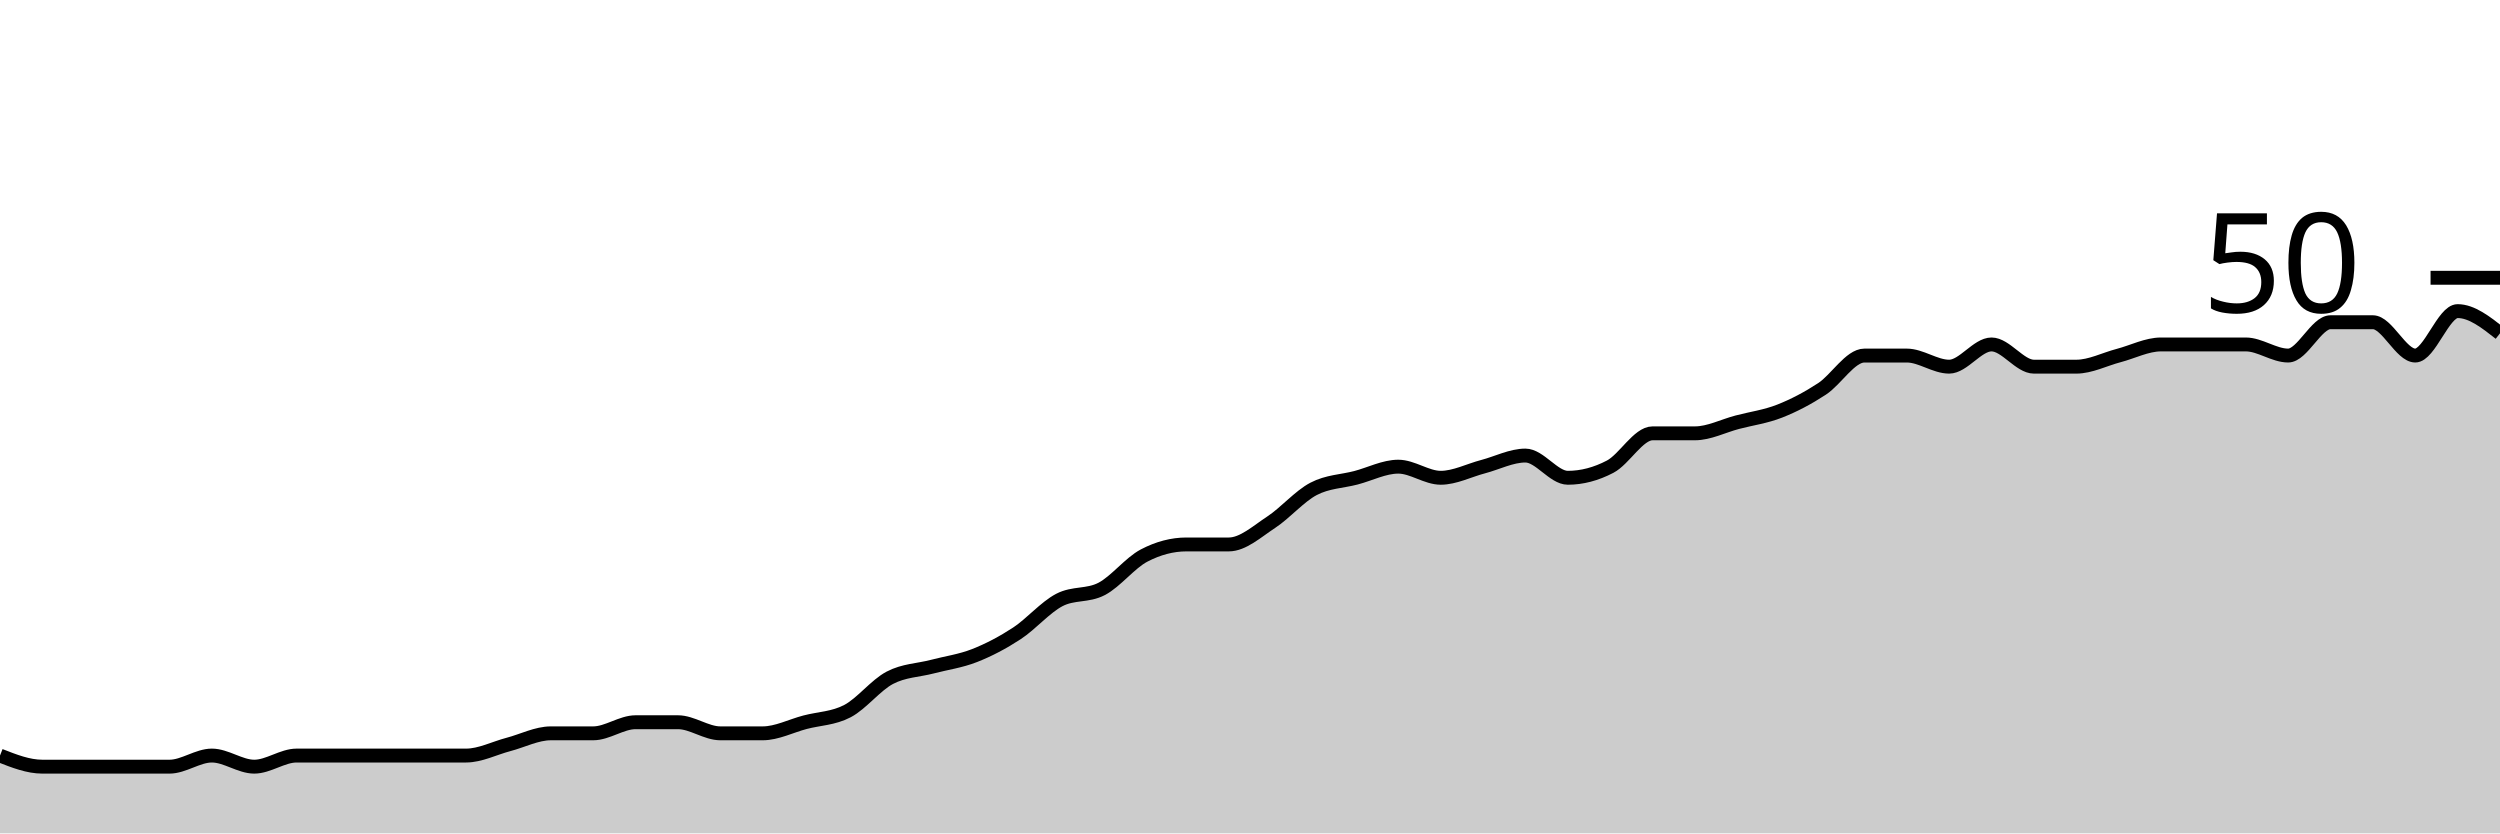
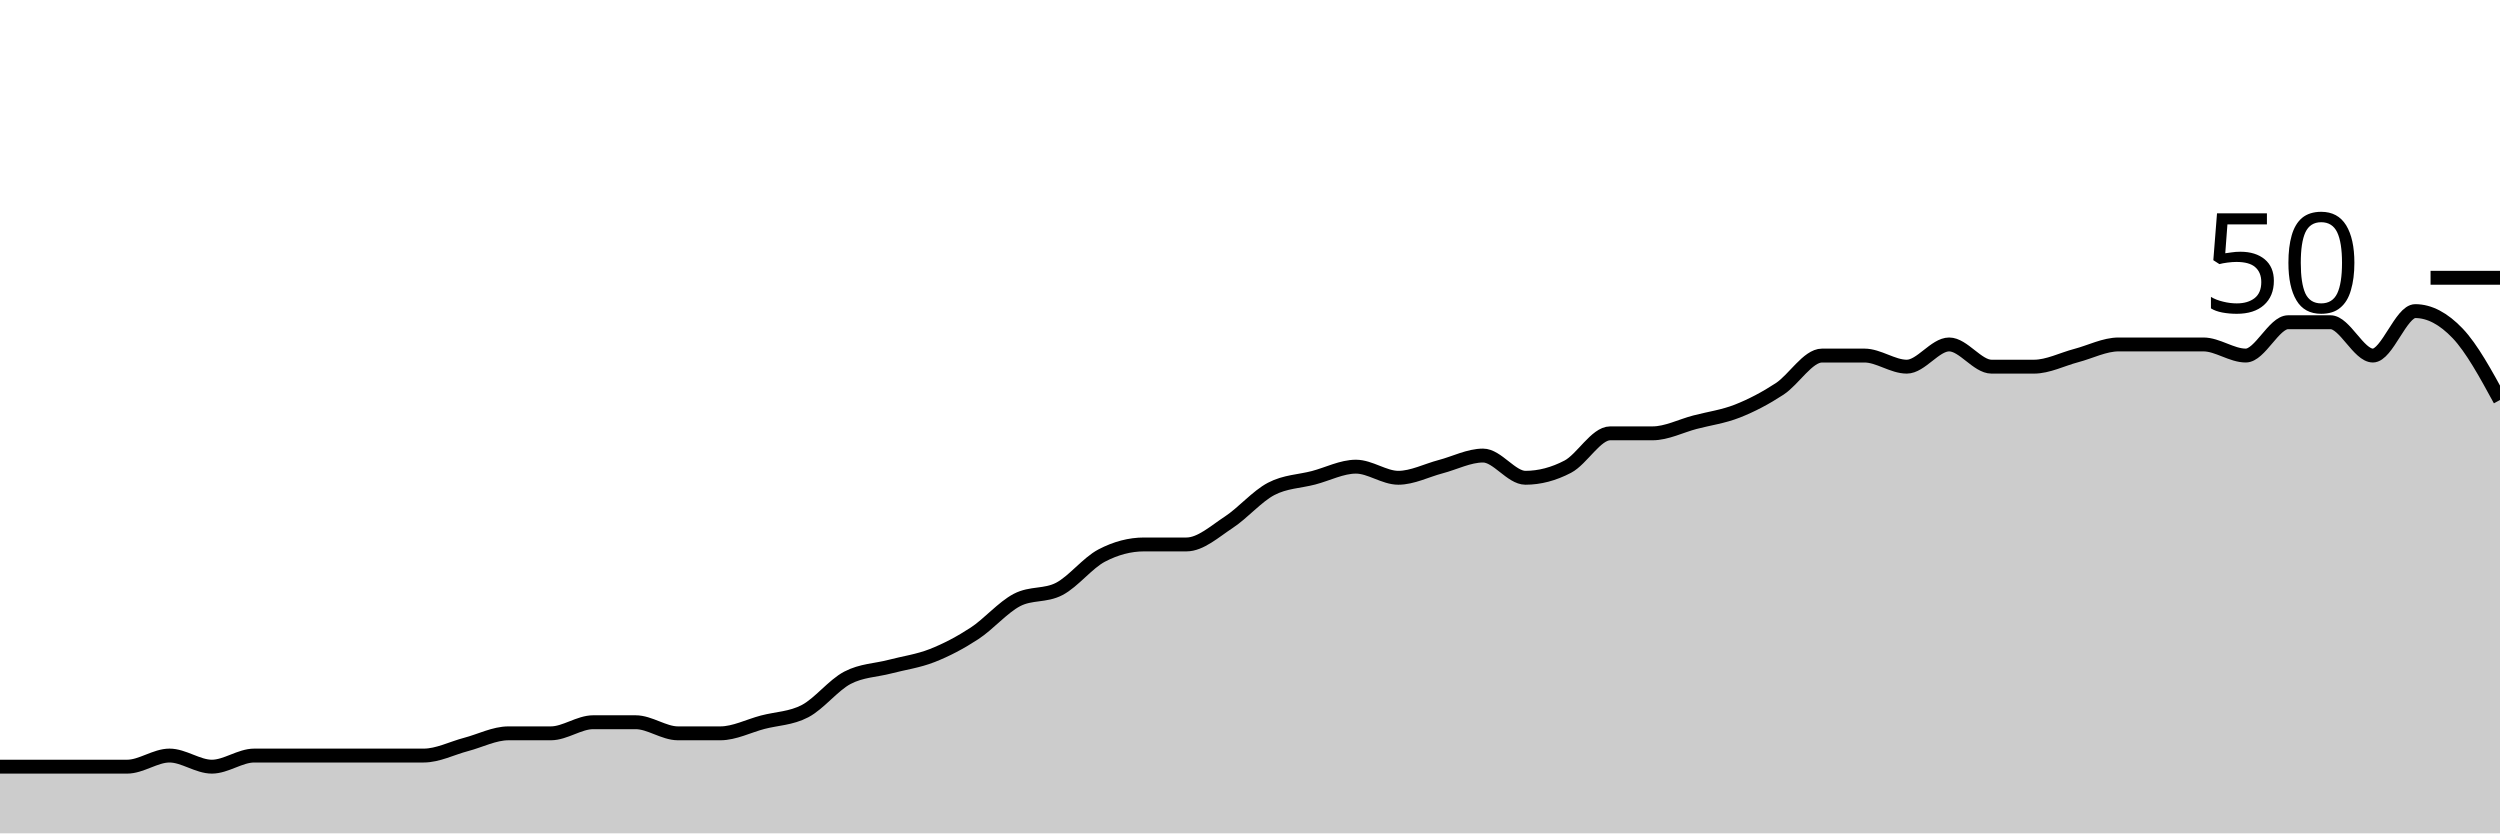
<svg xmlns="http://www.w3.org/2000/svg" viewBox="0 0 180 60">
  <g transform="translate(0,20)">
-     <path class="area" fill="rgba(0, 0, 0, 0.2)" d="M0,34.4C1.017,34.8,2.034,35.2,3.051,35.2C4.068,35.2,5.085,35.2,6.102,35.2C7.119,35.2,8.136,35.2,9.153,35.2C10.169,35.2,11.186,35.2,12.203,35.2C13.22,35.2,14.237,34.4,15.254,34.4C16.271,34.4,17.288,35.2,18.305,35.2C19.322,35.2,20.339,34.4,21.356,34.4C22.373,34.4,23.39,34.4,24.407,34.4C25.424,34.4,26.441,34.4,27.458,34.4C28.475,34.4,29.492,34.4,30.508,34.4C31.525,34.4,32.542,34.4,33.559,34.4C34.576,34.4,35.593,33.867,36.61,33.6C37.627,33.333,38.644,32.8,39.661,32.8C40.678,32.8,41.695,32.8,42.712,32.8C43.729,32.8,44.746,32,45.763,32C46.78,32,47.797,32,48.814,32C49.831,32,50.847,32.8,51.864,32.8C52.881,32.8,53.898,32.8,54.915,32.8C55.932,32.8,56.949,32.267,57.966,32C58.983,31.733,60,31.733,61.017,31.2C62.034,30.667,63.051,29.333,64.068,28.8C65.085,28.267,66.102,28.267,67.119,28C68.136,27.733,69.153,27.6,70.169,27.2C71.186,26.8,72.203,26.267,73.22,25.6C74.237,24.933,75.254,23.733,76.271,23.2C77.288,22.667,78.305,22.933,79.322,22.4C80.339,21.867,81.356,20.533,82.373,20C83.39,19.467,84.407,19.2,85.424,19.2C86.441,19.2,87.458,19.2,88.475,19.2C89.492,19.2,90.508,18.267,91.525,17.6C92.542,16.933,93.559,15.733,94.576,15.2C95.593,14.667,96.61,14.667,97.627,14.4C98.644,14.133,99.661,13.6,100.678,13.6C101.695,13.6,102.712,14.4,103.729,14.4C104.746,14.4,105.763,13.867,106.78,13.6C107.797,13.333,108.814,12.8,109.831,12.8C110.847,12.8,111.864,14.4,112.881,14.4C113.898,14.4,114.915,14.133,115.932,13.6C116.949,13.067,117.966,11.2,118.983,11.2C120,11.2,121.017,11.2,122.034,11.2C123.051,11.2,124.068,10.667,125.085,10.4C126.102,10.133,127.119,10,128.136,9.6C129.153,9.2,130.169,8.667,131.186,8C132.203,7.333,133.22,5.6,134.237,5.6C135.254,5.6,136.271,5.6,137.288,5.6C138.305,5.6,139.322,6.4,140.339,6.4C141.356,6.4,142.373,4.8,143.39,4.8C144.407,4.8,145.424,6.4,146.441,6.4C147.458,6.4,148.475,6.4,149.492,6.4C150.508,6.4,151.525,5.867,152.542,5.6C153.559,5.333,154.576,4.8,155.593,4.8C156.61,4.8,157.627,4.8,158.644,4.8C159.661,4.8,160.678,4.8,161.695,4.8C162.712,4.8,163.729,5.6,164.746,5.6C165.763,5.6,166.78,3.2,167.797,3.2C168.814,3.2,169.831,3.2,170.847,3.2C171.864,3.2,172.881,5.6,173.898,5.6C174.915,5.6,175.932,2.4,176.949,2.4C177.966,2.4,178.983,3.2,180,4L180,40C178.983,40,177.966,40,176.949,40C175.932,40,174.915,40,173.898,40C172.881,40,171.864,40,170.847,40C169.831,40,168.814,40,167.797,40C166.78,40,165.763,40,164.746,40C163.729,40,162.712,40,161.695,40C160.678,40,159.661,40,158.644,40C157.627,40,156.61,40,155.593,40C154.576,40,153.559,40,152.542,40C151.525,40,150.508,40,149.492,40C148.475,40,147.458,40,146.441,40C145.424,40,144.407,40,143.39,40C142.373,40,141.356,40,140.339,40C139.322,40,138.305,40,137.288,40C136.271,40,135.254,40,134.237,40C133.22,40,132.203,40,131.186,40C130.169,40,129.153,40,128.136,40C127.119,40,126.102,40,125.085,40C124.068,40,123.051,40,122.034,40C121.017,40,120,40,118.983,40C117.966,40,116.949,40,115.932,40C114.915,40,113.898,40,112.881,40C111.864,40,110.847,40,109.831,40C108.814,40,107.797,40,106.78,40C105.763,40,104.746,40,103.729,40C102.712,40,101.695,40,100.678,40C99.661,40,98.644,40,97.627,40C96.61,40,95.593,40,94.576,40C93.559,40,92.542,40,91.525,40C90.508,40,89.492,40,88.475,40C87.458,40,86.441,40,85.424,40C84.407,40,83.39,40,82.373,40C81.356,40,80.339,40,79.322,40C78.305,40,77.288,40,76.271,40C75.254,40,74.237,40,73.22,40C72.203,40,71.186,40,70.169,40C69.153,40,68.136,40,67.119,40C66.102,40,65.085,40,64.068,40C63.051,40,62.034,40,61.017,40C60,40,58.983,40,57.966,40C56.949,40,55.932,40,54.915,40C53.898,40,52.881,40,51.864,40C50.847,40,49.831,40,48.814,40C47.797,40,46.78,40,45.763,40C44.746,40,43.729,40,42.712,40C41.695,40,40.678,40,39.661,40C38.644,40,37.627,40,36.61,40C35.593,40,34.576,40,33.559,40C32.542,40,31.525,40,30.508,40C29.492,40,28.475,40,27.458,40C26.441,40,25.424,40,24.407,40C23.39,40,22.373,40,21.356,40C20.339,40,19.322,40,18.305,40C17.288,40,16.271,40,15.254,40C14.237,40,13.22,40,12.203,40C11.186,40,10.169,40,9.153,40C8.136,40,7.119,40,6.102,40C5.085,40,4.068,40,3.051,40C2.034,40,1.017,40,0,40Z" />
-     <path class="line" stroke="black" fill="none" d="M0,34.4C1.017,34.8,2.034,35.2,3.051,35.2C4.068,35.2,5.085,35.2,6.102,35.2C7.119,35.2,8.136,35.2,9.153,35.2C10.169,35.2,11.186,35.2,12.203,35.2C13.22,35.2,14.237,34.4,15.254,34.4C16.271,34.4,17.288,35.2,18.305,35.2C19.322,35.2,20.339,34.4,21.356,34.4C22.373,34.4,23.39,34.4,24.407,34.4C25.424,34.4,26.441,34.4,27.458,34.4C28.475,34.4,29.492,34.4,30.508,34.4C31.525,34.4,32.542,34.4,33.559,34.4C34.576,34.4,35.593,33.867,36.61,33.6C37.627,33.333,38.644,32.8,39.661,32.8C40.678,32.8,41.695,32.8,42.712,32.8C43.729,32.8,44.746,32,45.763,32C46.78,32,47.797,32,48.814,32C49.831,32,50.847,32.8,51.864,32.8C52.881,32.8,53.898,32.8,54.915,32.8C55.932,32.8,56.949,32.267,57.966,32C58.983,31.733,60,31.733,61.017,31.2C62.034,30.667,63.051,29.333,64.068,28.8C65.085,28.267,66.102,28.267,67.119,28C68.136,27.733,69.153,27.6,70.169,27.2C71.186,26.8,72.203,26.267,73.22,25.6C74.237,24.933,75.254,23.733,76.271,23.2C77.288,22.667,78.305,22.933,79.322,22.4C80.339,21.867,81.356,20.533,82.373,20C83.39,19.467,84.407,19.2,85.424,19.2C86.441,19.2,87.458,19.2,88.475,19.2C89.492,19.2,90.508,18.267,91.525,17.6C92.542,16.933,93.559,15.733,94.576,15.2C95.593,14.667,96.61,14.667,97.627,14.4C98.644,14.133,99.661,13.6,100.678,13.6C101.695,13.6,102.712,14.4,103.729,14.4C104.746,14.4,105.763,13.867,106.78,13.6C107.797,13.333,108.814,12.8,109.831,12.8C110.847,12.8,111.864,14.4,112.881,14.4C113.898,14.4,114.915,14.133,115.932,13.6C116.949,13.067,117.966,11.2,118.983,11.2C120,11.2,121.017,11.2,122.034,11.2C123.051,11.2,124.068,10.667,125.085,10.4C126.102,10.133,127.119,10,128.136,9.6C129.153,9.2,130.169,8.667,131.186,8C132.203,7.333,133.22,5.6,134.237,5.6C135.254,5.6,136.271,5.6,137.288,5.6C138.305,5.6,139.322,6.4,140.339,6.4C141.356,6.4,142.373,4.8,143.39,4.8C144.407,4.8,145.424,6.4,146.441,6.4C147.458,6.4,148.475,6.4,149.492,6.4C150.508,6.4,151.525,5.867,152.542,5.6C153.559,5.333,154.576,4.8,155.593,4.8C156.61,4.8,157.627,4.8,158.644,4.8C159.661,4.8,160.678,4.8,161.695,4.8C162.712,4.8,163.729,5.6,164.746,5.6C165.763,5.6,166.78,3.2,167.797,3.2C168.814,3.2,169.831,3.2,170.847,3.2C171.864,3.2,172.881,5.6,173.898,5.6C174.915,5.6,175.932,2.4,176.949,2.4C177.966,2.4,178.983,3.2,180,4" />
+     <path class="area" fill="rgba(0, 0, 0, 0.2)" d="M0,35.2C1.017,35.2,2.034,35.2,3.051,35.2C4.068,35.2,5.085,35.2,6.102,35.2C7.119,35.2,8.136,35.2,9.153,35.2C10.169,35.2,11.186,34.4,12.203,34.4C13.22,34.4,14.237,35.2,15.254,35.2C16.271,35.2,17.288,34.4,18.305,34.4C19.322,34.4,20.339,34.4,21.356,34.4C22.373,34.4,23.39,34.4,24.407,34.4C25.424,34.4,26.441,34.4,27.458,34.4C28.475,34.4,29.492,34.4,30.508,34.4C31.525,34.4,32.542,33.867,33.559,33.6C34.576,33.333,35.593,32.8,36.61,32.8C37.627,32.8,38.644,32.8,39.661,32.8C40.678,32.8,41.695,32,42.712,32C43.729,32,44.746,32,45.763,32C46.78,32,47.797,32.8,48.814,32.8C49.831,32.8,50.847,32.8,51.864,32.8C52.881,32.8,53.898,32.267,54.915,32C55.932,31.733,56.949,31.733,57.966,31.2C58.983,30.667,60,29.333,61.017,28.8C62.034,28.267,63.051,28.267,64.068,28C65.085,27.733,66.102,27.6,67.119,27.2C68.136,26.8,69.153,26.267,70.169,25.6C71.186,24.933,72.203,23.733,73.22,23.2C74.237,22.667,75.254,22.933,76.271,22.4C77.288,21.867,78.305,20.533,79.322,20C80.339,19.467,81.356,19.2,82.373,19.2C83.39,19.2,84.407,19.2,85.424,19.2C86.441,19.2,87.458,18.267,88.475,17.6C89.492,16.933,90.508,15.733,91.525,15.2C92.542,14.667,93.559,14.667,94.576,14.4C95.593,14.133,96.61,13.6,97.627,13.6C98.644,13.6,99.661,14.4,100.678,14.4C101.695,14.4,102.712,13.867,103.729,13.6C104.746,13.333,105.763,12.8,106.78,12.8C107.797,12.8,108.814,14.4,109.831,14.4C110.847,14.4,111.864,14.133,112.881,13.6C113.898,13.067,114.915,11.2,115.932,11.2C116.949,11.2,117.966,11.2,118.983,11.2C120,11.2,121.017,10.667,122.034,10.4C123.051,10.133,124.068,10,125.085,9.6C126.102,9.2,127.119,8.667,128.136,8C129.153,7.333,130.169,5.6,131.186,5.6C132.203,5.6,133.22,5.6,134.237,5.6C135.254,5.6,136.271,6.4,137.288,6.4C138.305,6.4,139.322,4.8,140.339,4.8C141.356,4.8,142.373,6.4,143.39,6.4C144.407,6.4,145.424,6.4,146.441,6.4C147.458,6.4,148.475,5.867,149.492,5.6C150.508,5.333,151.525,4.8,152.542,4.8C153.559,4.8,154.576,4.8,155.593,4.8C156.61,4.8,157.627,4.8,158.644,4.8C159.661,4.8,160.678,5.6,161.695,5.6C162.712,5.6,163.729,3.2,164.746,3.2C165.763,3.2,166.78,3.2,167.797,3.2C168.814,3.2,169.831,5.6,170.847,5.6C171.864,5.6,172.881,2.4,173.898,2.4C174.915,2.4,175.932,2.933,176.949,4C177.966,5.067,178.983,6.933,180,8.8L180,40C178.983,40,177.966,40,176.949,40C175.932,40,174.915,40,173.898,40C172.881,40,171.864,40,170.847,40C169.831,40,168.814,40,167.797,40C166.78,40,165.763,40,164.746,40C163.729,40,162.712,40,161.695,40C160.678,40,159.661,40,158.644,40C157.627,40,156.61,40,155.593,40C154.576,40,153.559,40,152.542,40C151.525,40,150.508,40,149.492,40C148.475,40,147.458,40,146.441,40C145.424,40,144.407,40,143.39,40C142.373,40,141.356,40,140.339,40C139.322,40,138.305,40,137.288,40C136.271,40,135.254,40,134.237,40C133.22,40,132.203,40,131.186,40C130.169,40,129.153,40,128.136,40C127.119,40,126.102,40,125.085,40C124.068,40,123.051,40,122.034,40C121.017,40,120,40,118.983,40C117.966,40,116.949,40,115.932,40C114.915,40,113.898,40,112.881,40C111.864,40,110.847,40,109.831,40C108.814,40,107.797,40,106.78,40C105.763,40,104.746,40,103.729,40C102.712,40,101.695,40,100.678,40C99.661,40,98.644,40,97.627,40C96.61,40,95.593,40,94.576,40C93.559,40,92.542,40,91.525,40C90.508,40,89.492,40,88.475,40C87.458,40,86.441,40,85.424,40C84.407,40,83.39,40,82.373,40C81.356,40,80.339,40,79.322,40C78.305,40,77.288,40,76.271,40C75.254,40,74.237,40,73.22,40C72.203,40,71.186,40,70.169,40C69.153,40,68.136,40,67.119,40C66.102,40,65.085,40,64.068,40C63.051,40,62.034,40,61.017,40C60,40,58.983,40,57.966,40C56.949,40,55.932,40,54.915,40C53.898,40,52.881,40,51.864,40C50.847,40,49.831,40,48.814,40C47.797,40,46.78,40,45.763,40C44.746,40,43.729,40,42.712,40C41.695,40,40.678,40,39.661,40C38.644,40,37.627,40,36.61,40C35.593,40,34.576,40,33.559,40C32.542,40,31.525,40,30.508,40C29.492,40,28.475,40,27.458,40C26.441,40,25.424,40,24.407,40C23.39,40,22.373,40,21.356,40C20.339,40,19.322,40,18.305,40C17.288,40,16.271,40,15.254,40C14.237,40,13.22,40,12.203,40C11.186,40,10.169,40,9.153,40C8.136,40,7.119,40,6.102,40C5.085,40,4.068,40,3.051,40C2.034,40,1.017,40,0,40Z" />
+     <path class="line" stroke="black" fill="none" d="M0,35.2C1.017,35.2,2.034,35.2,3.051,35.2C4.068,35.2,5.085,35.2,6.102,35.2C7.119,35.2,8.136,35.2,9.153,35.2C10.169,35.2,11.186,34.4,12.203,34.4C13.22,34.4,14.237,35.2,15.254,35.2C16.271,35.2,17.288,34.4,18.305,34.4C19.322,34.4,20.339,34.4,21.356,34.4C22.373,34.4,23.39,34.4,24.407,34.4C25.424,34.4,26.441,34.4,27.458,34.4C28.475,34.4,29.492,34.4,30.508,34.4C31.525,34.4,32.542,33.867,33.559,33.6C34.576,33.333,35.593,32.8,36.61,32.8C37.627,32.8,38.644,32.8,39.661,32.8C40.678,32.8,41.695,32,42.712,32C43.729,32,44.746,32,45.763,32C46.78,32,47.797,32.8,48.814,32.8C49.831,32.8,50.847,32.8,51.864,32.8C52.881,32.8,53.898,32.267,54.915,32C55.932,31.733,56.949,31.733,57.966,31.2C58.983,30.667,60,29.333,61.017,28.8C62.034,28.267,63.051,28.267,64.068,28C65.085,27.733,66.102,27.6,67.119,27.2C68.136,26.8,69.153,26.267,70.169,25.6C71.186,24.933,72.203,23.733,73.22,23.2C74.237,22.667,75.254,22.933,76.271,22.4C77.288,21.867,78.305,20.533,79.322,20C80.339,19.467,81.356,19.2,82.373,19.2C83.39,19.2,84.407,19.2,85.424,19.2C86.441,19.2,87.458,18.267,88.475,17.6C89.492,16.933,90.508,15.733,91.525,15.2C92.542,14.667,93.559,14.667,94.576,14.4C95.593,14.133,96.61,13.6,97.627,13.6C98.644,13.6,99.661,14.4,100.678,14.4C101.695,14.4,102.712,13.867,103.729,13.6C104.746,13.333,105.763,12.8,106.78,12.8C107.797,12.8,108.814,14.4,109.831,14.4C110.847,14.4,111.864,14.133,112.881,13.6C113.898,13.067,114.915,11.2,115.932,11.2C116.949,11.2,117.966,11.2,118.983,11.2C120,11.2,121.017,10.667,122.034,10.4C123.051,10.133,124.068,10,125.085,9.6C126.102,9.2,127.119,8.667,128.136,8C129.153,7.333,130.169,5.6,131.186,5.6C132.203,5.6,133.22,5.6,134.237,5.6C135.254,5.6,136.271,6.4,137.288,6.4C138.305,6.4,139.322,4.8,140.339,4.8C141.356,4.8,142.373,6.4,143.39,6.4C144.407,6.4,145.424,6.4,146.441,6.4C147.458,6.4,148.475,5.867,149.492,5.6C150.508,5.333,151.525,4.8,152.542,4.8C153.559,4.8,154.576,4.8,155.593,4.8C156.61,4.8,157.627,4.8,158.644,4.8C159.661,4.8,160.678,5.6,161.695,5.6C162.712,5.6,163.729,3.2,164.746,3.2C165.763,3.2,166.78,3.2,167.797,3.2C168.814,3.2,169.831,5.6,170.847,5.6C171.864,5.6,172.881,2.4,173.898,2.4C174.915,2.4,175.932,2.933,176.949,4C177.966,5.067,178.983,6.933,180,8.8" />
    <path class="axis-ceiling" stroke-width="1" stroke="black" fill="none" d="M175,0L180,0" />
    <text class="axis-ceiling-label" font-family="sans-serif" text-anchor="end" font-size="10px" x="170" y="2.5">50</text>
  </g>
</svg>
